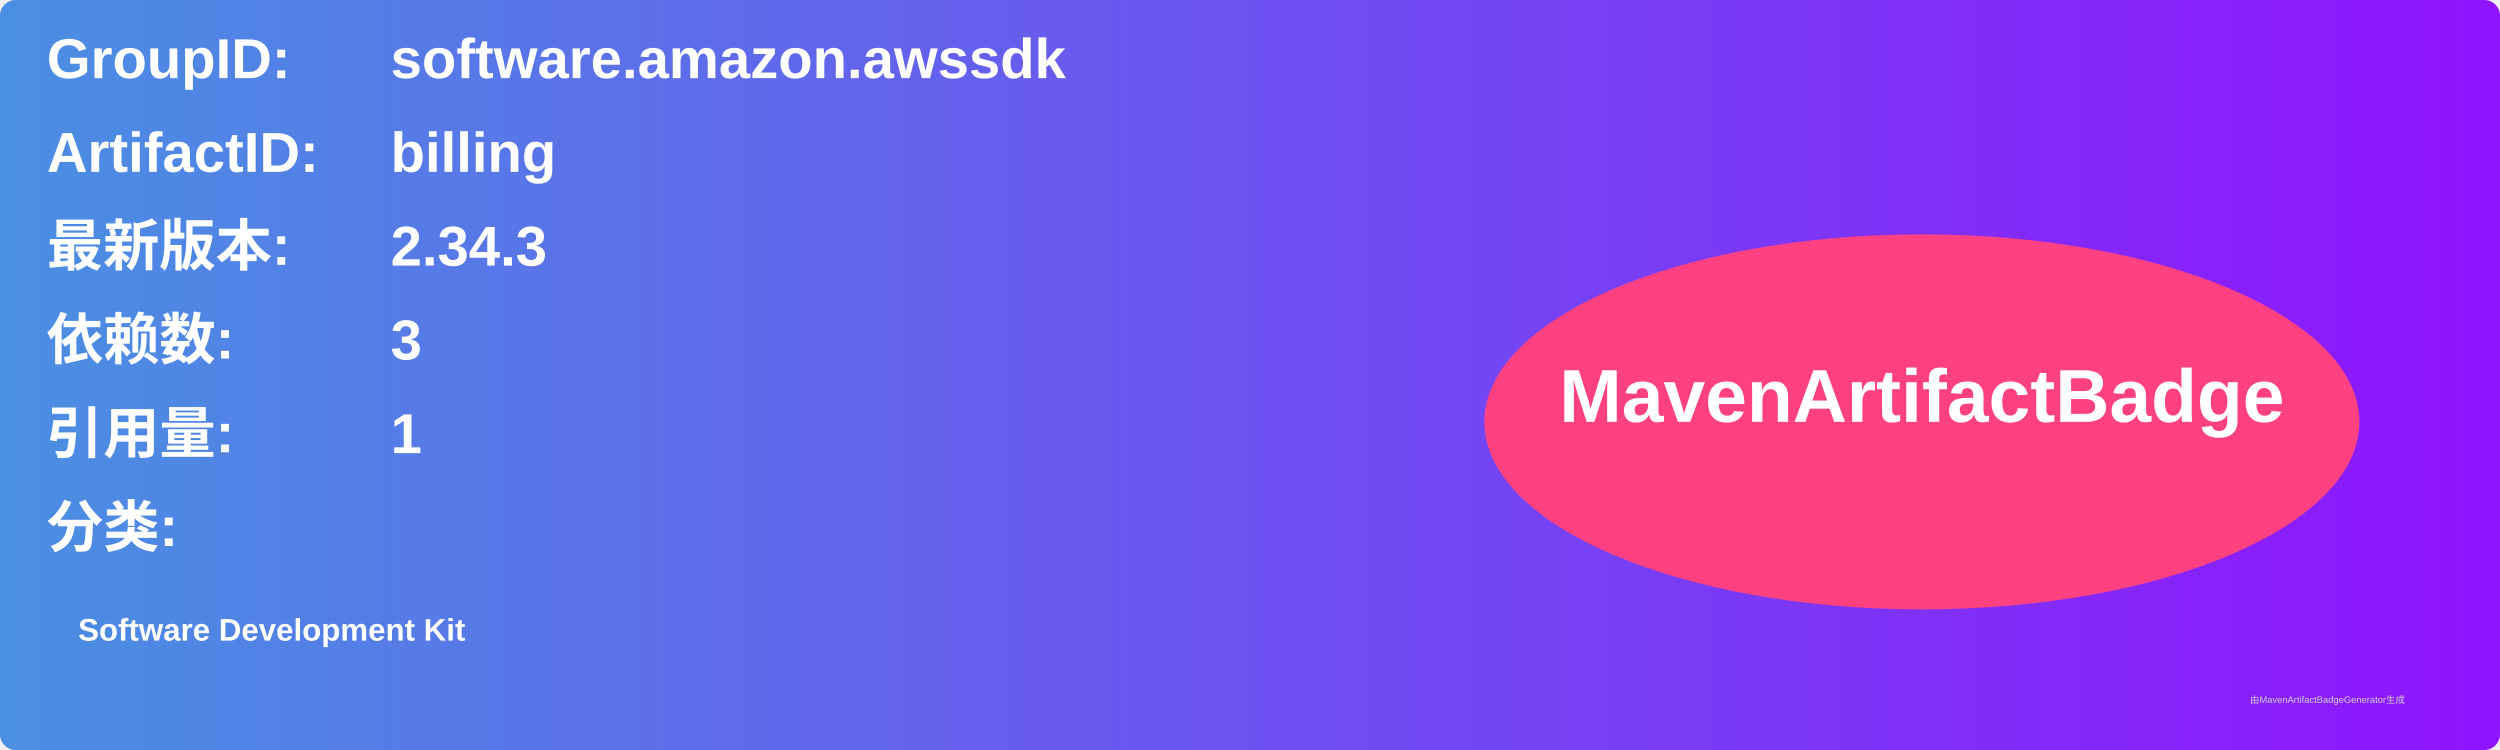
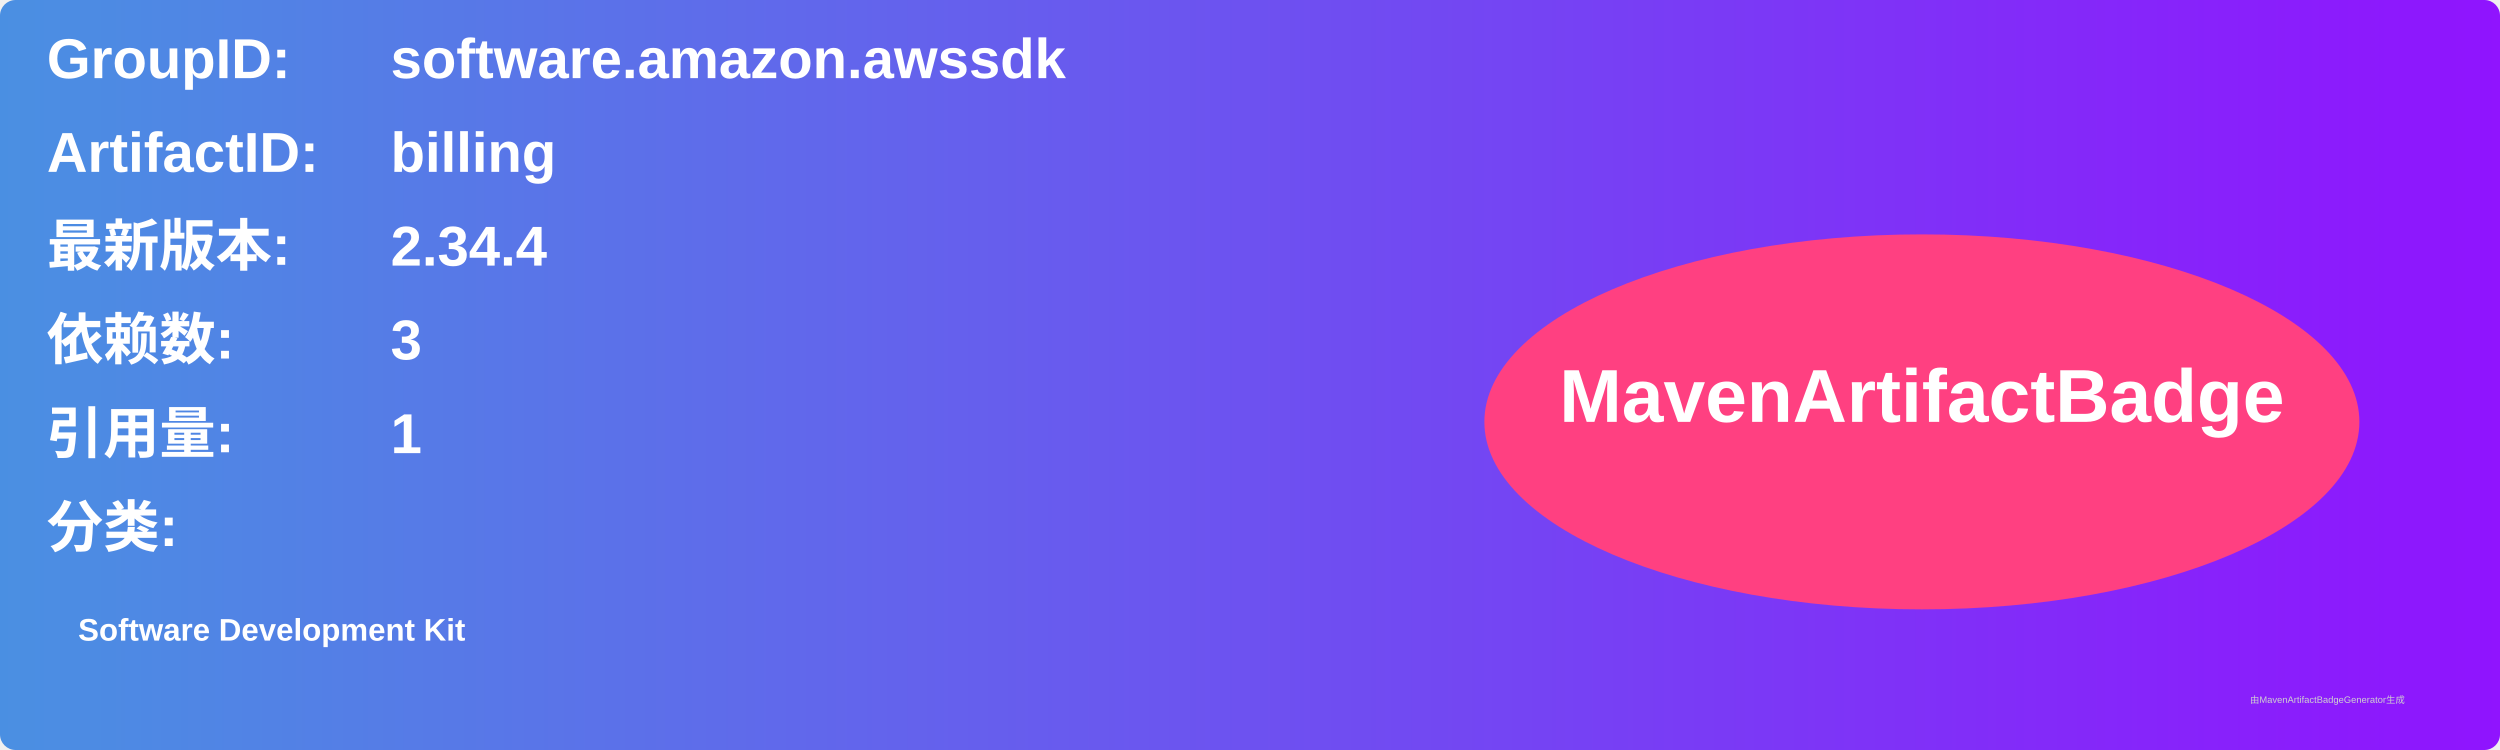
<svg xmlns="http://www.w3.org/2000/svg" width="800" height="240" viewBox="0 0 800 240">
  <linearGradient id="grad" x1="0%" y1="0%" x2="100%" y2="0%">
    <stop offset="0%" stop-color="#4a90e2" />
    <stop offset="100%" stop-color="#9013fe" />
  </linearGradient>
  <rect width="100%" height="100%" rx="5" ry="5" fill="url(#grad)" />
  <g transform="translate(15, 15)">
    <text x="0" y="10" font-family="Arial" font-size="18" fill="white" font-weight="bold" width="260">GroupID:</text>
    <text x="110" y="10" font-family="Arial" font-size="18" fill="white" font-weight="bold" width="460">software.amazon.awssdk</text>
    <text x="0" y="40" font-family="Arial" font-size="18" fill="white" font-weight="bold" width="260">ArtifactID:</text>
    <text x="110" y="40" font-family="Arial" font-size="18" fill="white" font-weight="bold" width="460">billing</text>
    <text x="0" y="70" font-family="Arial" font-size="18" fill="white" font-weight="bold">最新版本:</text>
    <text x="110" y="70" font-family="Arial" font-size="18" fill="white" font-weight="bold">
-       <tspan font-weight="bold">2.34.3</tspan>
+       <tspan font-weight="bold">2.34.4</tspan>
    </text>
    <text x="0" y="100" font-family="Arial" font-size="18" fill="white" font-weight="bold">依赖数: </text>
    <text x="110" y="100" font-family="Arial" font-size="18" fill="white">
      <tspan font-weight="bold">3</tspan>
    </text>
    <text x="0" y="130" font-family="Arial" font-size="18" fill="white" font-weight="bold">引用量: </text>
    <text x="110" y="130" font-family="Arial" font-size="18" fill="white">
      <tspan font-weight="bold">1</tspan>
    </text>
    <text x="0" y="160" font-family="Arial" font-size="18" fill="white" font-weight="bold">分类:</text>
    <text x="10" y="190" font-family="Arial" font-size="10" fill="white">
      <tspan font-weight="bold">Software Development Kit</tspan>
    </text>
    <ellipse cx="600" cy="120" rx="140" ry="60" fill="#ff4081" />
    <text x="600" y="120" text-anchor="middle" font-family="Arial" font-size="24" fill="white" font-weight="bold">MavenArtifactBadge</text>
  </g>
  <text x="720" y="225" font-family="Arial" font-size="3" fill="#d0d0d0">由MavenArtifactBadgeGenerator生成</text>
</svg>
